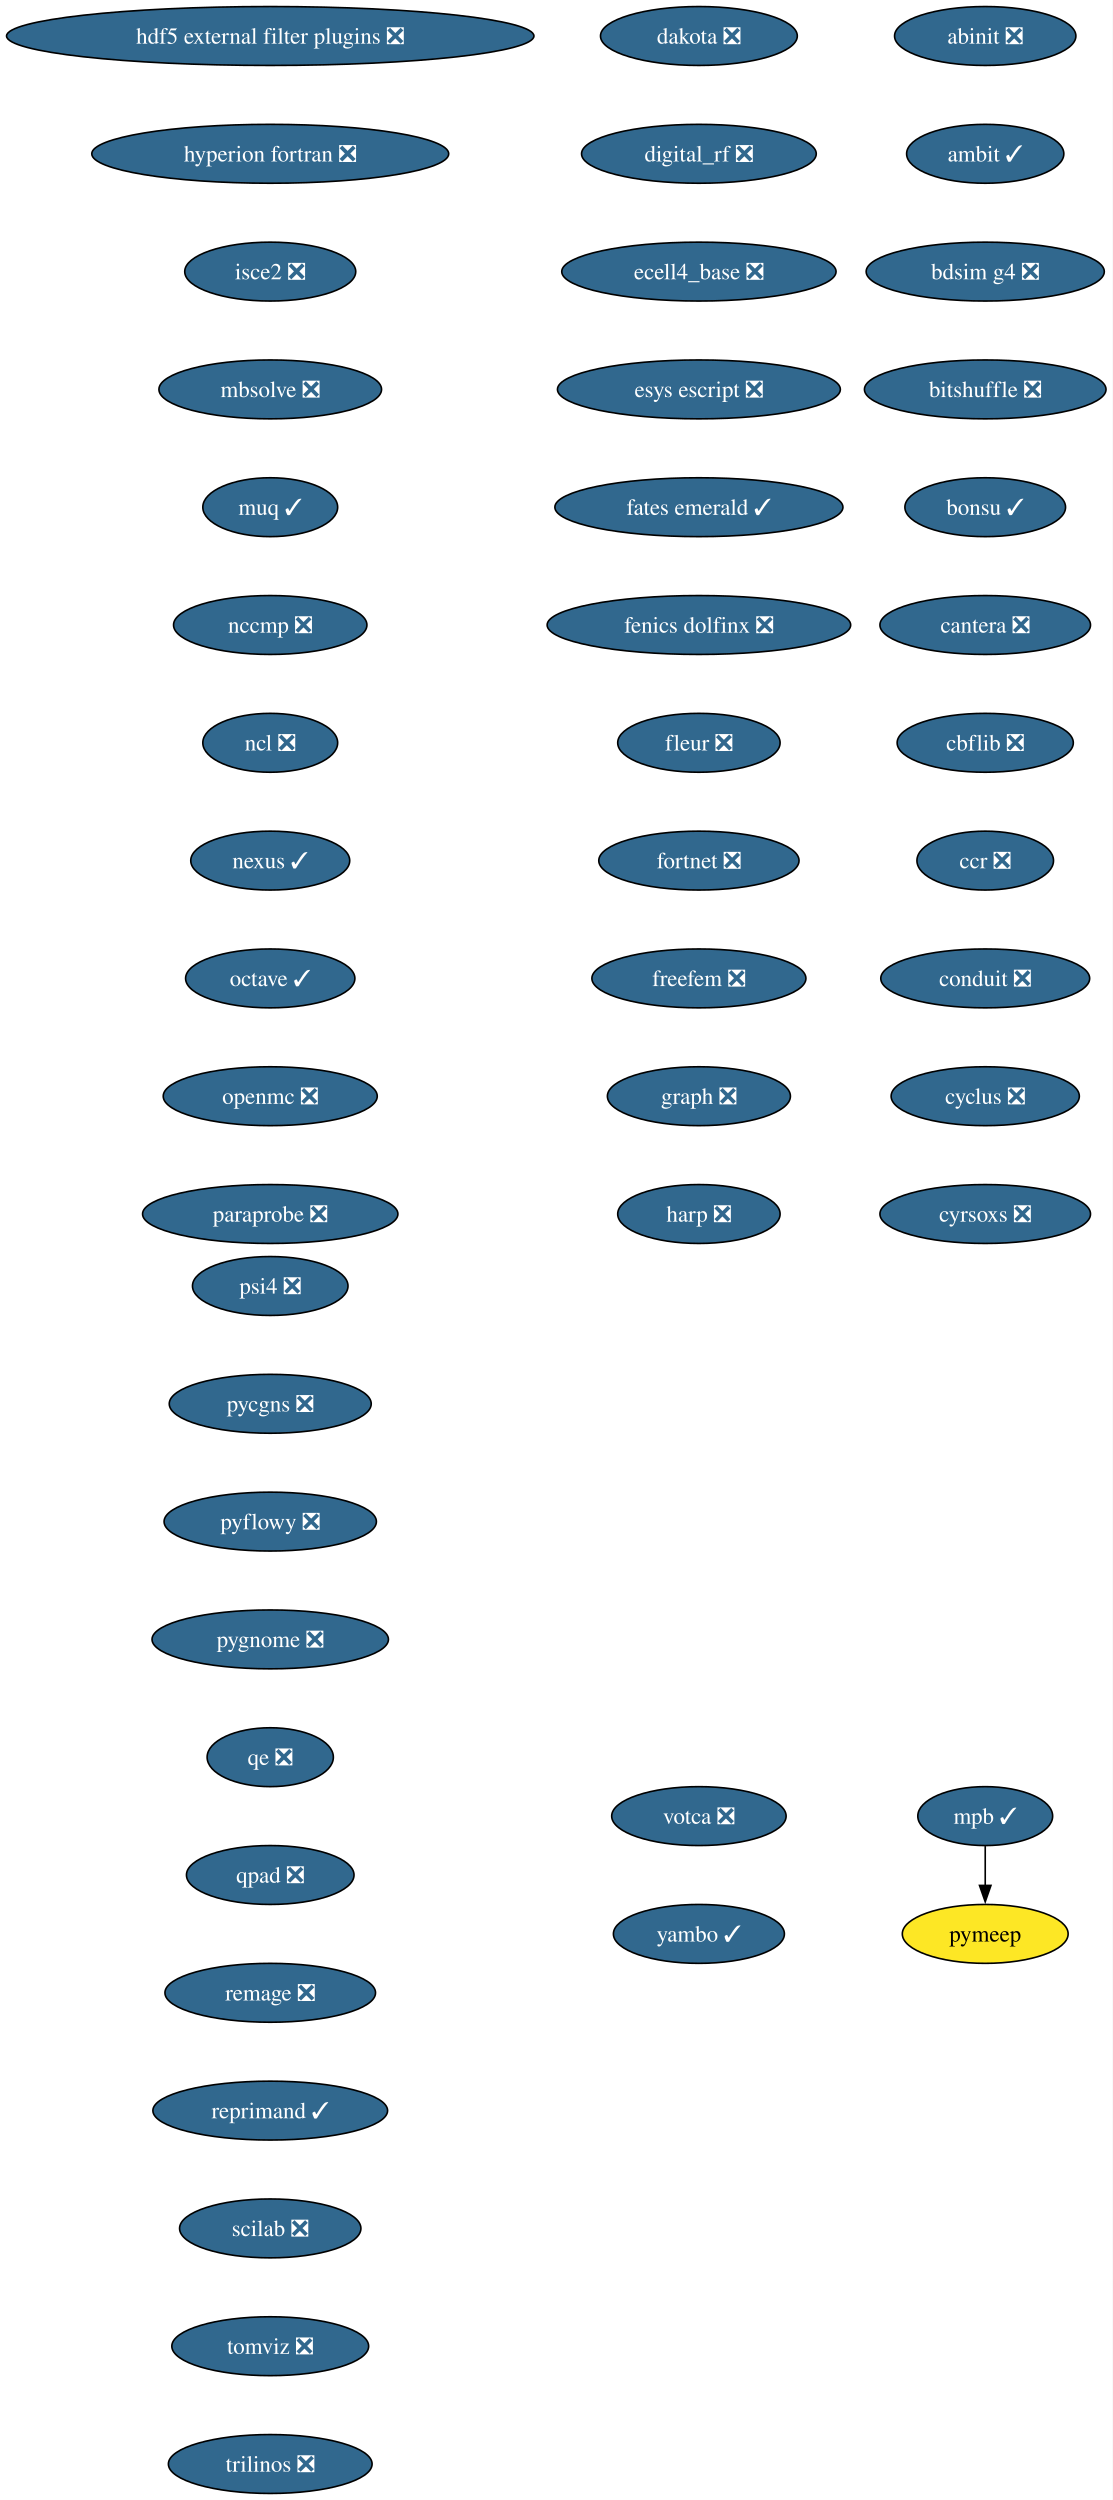
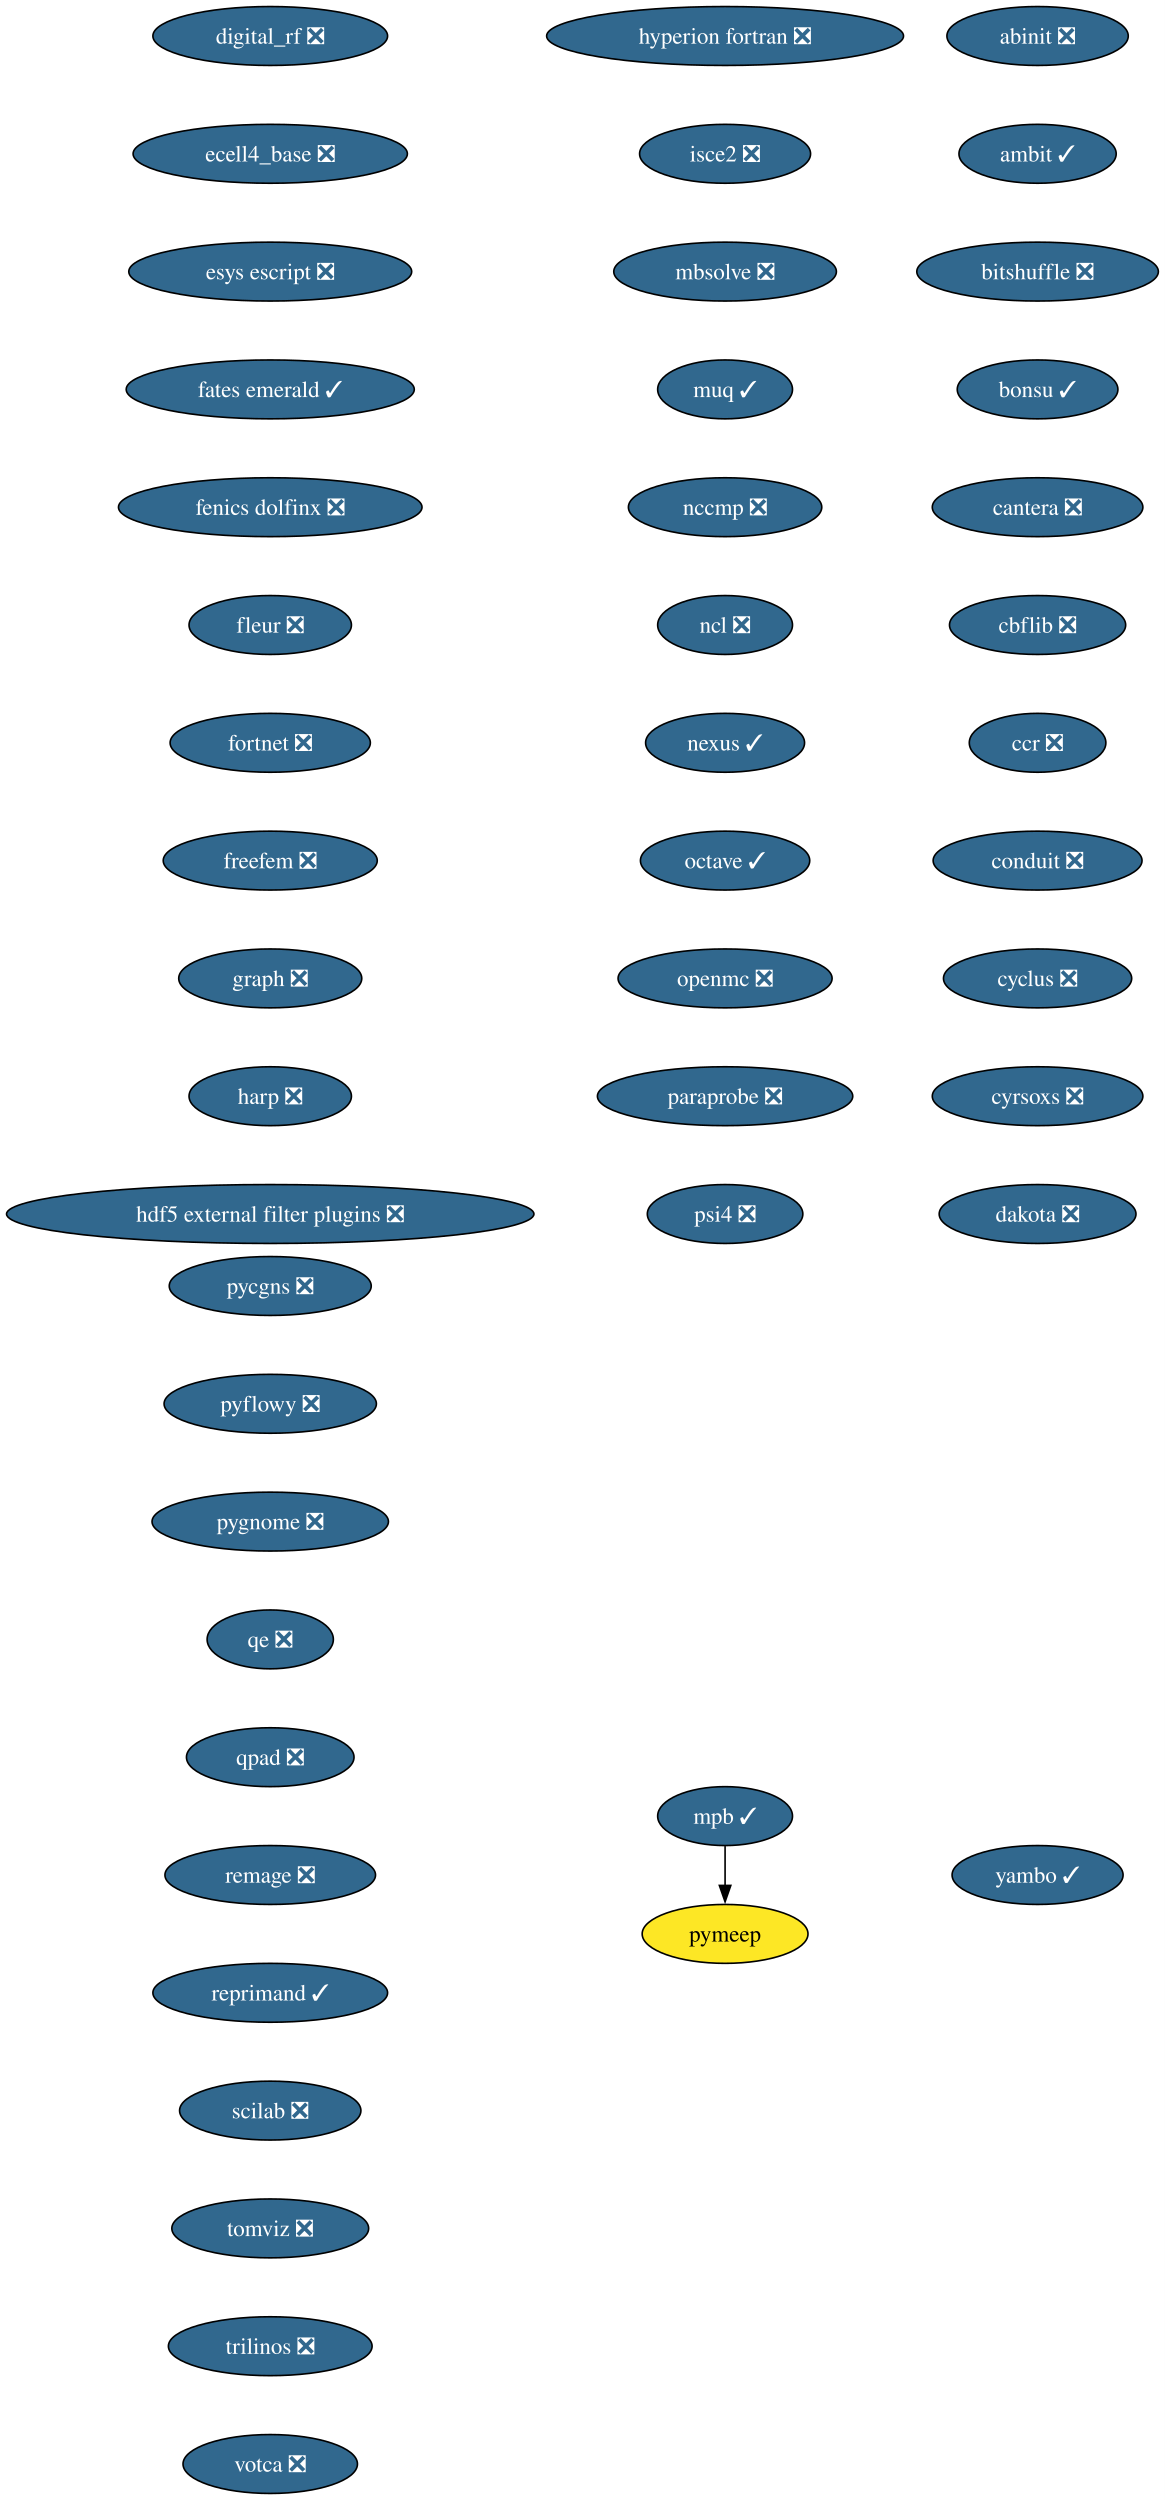
- <svg xmlns="http://www.w3.org/2000/svg" xmlns:xlink="http://www.w3.org/1999/xlink" width="680pt" height="1528pt" viewBox="0.00 0.00 680.00 1528.00">
+ <svg xmlns="http://www.w3.org/2000/svg" xmlns:xlink="http://www.w3.org/1999/xlink" width="712pt" height="1528pt" viewBox="0.00 0.00 712.00 1528.00">
  <g id="graph0" class="graph" transform="scale(1 1) rotate(0) translate(4 1524)">
-     <polygon fill="white" stroke="none" points="-4,4 -4,-1524 676,-1524 676,4 -4,4" />
+     <polygon fill="white" stroke="none" points="-4,4 -4,-1524 708,-1524 708,4 -4,4" />
    <g id="node1" class="node">
      <g id="a_node1">
        <a xlink:href="https://github.com/conda-forge/abinit-feedstock/pull/82" xlink:title="abinit ❎">
-           <ellipse fill="#31688e" stroke="black" cx="598.17" cy="-1502" rx="55.42" ry="18" />
-           <text xml:space="preserve" text-anchor="middle" x="598.17" y="-1497.32" font-family="Times,serif" font-size="14.00" fill="white">abinit ❎</text>
+           <ellipse fill="#31688e" stroke="black" cx="630.17" cy="-1502" rx="55.42" ry="18" />
+           <text xml:space="preserve" text-anchor="middle" x="630.17" y="-1497.32" font-family="Times,serif" font-size="14.00" fill="white">abinit ❎</text>
        </a>
      </g>
    </g>
    <g id="node2" class="node">
      <g id="a_node2">
        <a xlink:href="https://github.com/conda-forge/ambit-feedstock/pull/19" xlink:title="ambit ✓">
-           <ellipse fill="#31688e" stroke="black" cx="598.17" cy="-1430" rx="48.05" ry="18" />
-           <text xml:space="preserve" text-anchor="middle" x="598.17" y="-1425.32" font-family="Times,serif" font-size="14.00" fill="white">ambit ✓</text>
+           <ellipse fill="#31688e" stroke="black" cx="630.17" cy="-1430" rx="48.05" ry="18" />
+           <text xml:space="preserve" text-anchor="middle" x="630.17" y="-1425.32" font-family="Times,serif" font-size="14.00" fill="white">ambit ✓</text>
        </a>
      </g>
    </g>
    <g id="node3" class="node">
      <g id="a_node3">
-         <a xlink:href="https://github.com/conda-forge/bdsim-g4-feedstock/pull/25" xlink:title="bdsim g4 ❎">
-           <ellipse fill="#31688e" stroke="black" cx="598.17" cy="-1358" rx="72.78" ry="18" />
-           <text xml:space="preserve" text-anchor="middle" x="598.17" y="-1353.32" font-family="Times,serif" font-size="14.00" fill="white">bdsim g4 ❎</text>
+         <a xlink:href="https://github.com/conda-forge/bitshuffle-feedstock/pull/64" xlink:title="bitshuffle ❎">
+           <ellipse fill="#31688e" stroke="black" cx="630.17" cy="-1358" rx="73.83" ry="18" />
+           <text xml:space="preserve" text-anchor="middle" x="630.17" y="-1353.32" font-family="Times,serif" font-size="14.00" fill="white">bitshuffle ❎</text>
        </a>
      </g>
    </g>
    <g id="node4" class="node">
      <g id="a_node4">
-         <a xlink:href="https://github.com/conda-forge/bitshuffle-feedstock/pull/64" xlink:title="bitshuffle ❎">
-           <ellipse fill="#31688e" stroke="black" cx="598.17" cy="-1286" rx="73.83" ry="18" />
-           <text xml:space="preserve" text-anchor="middle" x="598.17" y="-1281.32" font-family="Times,serif" font-size="14.00" fill="white">bitshuffle ❎</text>
+         <a xlink:href="https://github.com/conda-forge/bonsu-feedstock/pull/98" xlink:title="bonsu ✓">
+           <ellipse fill="#31688e" stroke="black" cx="630.17" cy="-1286" rx="49.1" ry="18" />
+           <text xml:space="preserve" text-anchor="middle" x="630.17" y="-1281.32" font-family="Times,serif" font-size="14.00" fill="white">bonsu ✓</text>
        </a>
      </g>
    </g>
    <g id="node5" class="node">
      <g id="a_node5">
-         <a xlink:href="https://github.com/conda-forge/bonsu-feedstock/pull/98" xlink:title="bonsu ✓">
-           <ellipse fill="#31688e" stroke="black" cx="598.17" cy="-1214" rx="49.1" ry="18" />
-           <text xml:space="preserve" text-anchor="middle" x="598.17" y="-1209.32" font-family="Times,serif" font-size="14.00" fill="white">bonsu ✓</text>
+         <a xlink:href="https://github.com/conda-forge/cantera-feedstock/pull/70" xlink:title="cantera ❎">
+           <ellipse fill="#31688e" stroke="black" cx="630.17" cy="-1214" rx="64.36" ry="18" />
+           <text xml:space="preserve" text-anchor="middle" x="630.17" y="-1209.32" font-family="Times,serif" font-size="14.00" fill="white">cantera ❎</text>
        </a>
      </g>
    </g>
    <g id="node6" class="node">
      <g id="a_node6">
-         <a xlink:href="https://github.com/conda-forge/cantera-feedstock/pull/70" xlink:title="cantera ❎">
-           <ellipse fill="#31688e" stroke="black" cx="598.17" cy="-1142" rx="64.36" ry="18" />
-           <text xml:space="preserve" text-anchor="middle" x="598.17" y="-1137.33" font-family="Times,serif" font-size="14.00" fill="white">cantera ❎</text>
+         <a xlink:href="https://github.com/conda-forge/cbflib-feedstock/pull/9" xlink:title="cbflib ❎">
+           <ellipse fill="#31688e" stroke="black" cx="630.17" cy="-1142" rx="53.84" ry="18" />
+           <text xml:space="preserve" text-anchor="middle" x="630.17" y="-1137.33" font-family="Times,serif" font-size="14.00" fill="white">cbflib ❎</text>
        </a>
      </g>
    </g>
    <g id="node7" class="node">
      <g id="a_node7">
-         <a xlink:href="https://github.com/conda-forge/cbflib-feedstock/pull/9" xlink:title="cbflib ❎">
-           <ellipse fill="#31688e" stroke="black" cx="598.17" cy="-1070" rx="53.84" ry="18" />
-           <text xml:space="preserve" text-anchor="middle" x="598.17" y="-1065.33" font-family="Times,serif" font-size="14.00" fill="white">cbflib ❎</text>
+         <a xlink:href="https://github.com/conda-forge/ccr-feedstock/pull/14" xlink:title="ccr ❎">
+           <ellipse fill="#31688e" stroke="black" cx="630.17" cy="-1070" rx="41.74" ry="18" />
+           <text xml:space="preserve" text-anchor="middle" x="630.17" y="-1065.33" font-family="Times,serif" font-size="14.00" fill="white">ccr ❎</text>
        </a>
      </g>
    </g>
    <g id="node8" class="node">
      <g id="a_node8">
-         <a xlink:href="https://github.com/conda-forge/ccr-feedstock/pull/14" xlink:title="ccr ❎">
-           <ellipse fill="#31688e" stroke="black" cx="598.17" cy="-998" rx="41.74" ry="18" />
-           <text xml:space="preserve" text-anchor="middle" x="598.17" y="-993.33" font-family="Times,serif" font-size="14.00" fill="white">ccr ❎</text>
+         <a xlink:href="https://github.com/conda-forge/conduit-feedstock/pull/59" xlink:title="conduit ❎">
+           <ellipse fill="#31688e" stroke="black" cx="630.17" cy="-998" rx="63.84" ry="18" />
+           <text xml:space="preserve" text-anchor="middle" x="630.17" y="-993.33" font-family="Times,serif" font-size="14.00" fill="white">conduit ❎</text>
        </a>
      </g>
    </g>
    <g id="node9" class="node">
      <g id="a_node9">
-         <a xlink:href="https://github.com/conda-forge/conduit-feedstock/pull/59" xlink:title="conduit ❎">
-           <ellipse fill="#31688e" stroke="black" cx="598.17" cy="-926" rx="63.84" ry="18" />
-           <text xml:space="preserve" text-anchor="middle" x="598.17" y="-921.33" font-family="Times,serif" font-size="14.00" fill="white">conduit ❎</text>
+         <a xlink:href="https://github.com/conda-forge/cyclus-feedstock/pull/112" xlink:title="cyclus ❎">
+           <ellipse fill="#31688e" stroke="black" cx="630.17" cy="-926" rx="57.52" ry="18" />
+           <text xml:space="preserve" text-anchor="middle" x="630.17" y="-921.33" font-family="Times,serif" font-size="14.00" fill="white">cyclus ❎</text>
        </a>
      </g>
    </g>
    <g id="node10" class="node">
      <g id="a_node10">
-         <a xlink:href="https://github.com/conda-forge/cyclus-feedstock/pull/112" xlink:title="cyclus ❎">
-           <ellipse fill="#31688e" stroke="black" cx="598.17" cy="-854" rx="57.52" ry="18" />
-           <text xml:space="preserve" text-anchor="middle" x="598.17" y="-849.33" font-family="Times,serif" font-size="14.00" fill="white">cyclus ❎</text>
+         <a xlink:href="https://github.com/conda-forge/cyrsoxs-feedstock/pull/31" xlink:title="cyrsoxs ❎">
+           <ellipse fill="#31688e" stroke="black" cx="630.17" cy="-854" rx="64.36" ry="18" />
+           <text xml:space="preserve" text-anchor="middle" x="630.17" y="-849.33" font-family="Times,serif" font-size="14.00" fill="white">cyrsoxs ❎</text>
        </a>
      </g>
    </g>
    <g id="node11" class="node">
      <g id="a_node11">
-         <a xlink:href="https://github.com/conda-forge/cyrsoxs-feedstock/pull/31" xlink:title="cyrsoxs ❎">
-           <ellipse fill="#31688e" stroke="black" cx="598.17" cy="-782" rx="64.36" ry="18" />
-           <text xml:space="preserve" text-anchor="middle" x="598.17" y="-777.33" font-family="Times,serif" font-size="14.00" fill="white">cyrsoxs ❎</text>
+         <a xlink:href="https://github.com/conda-forge/dakota-feedstock/pull/61" xlink:title="dakota ❎">
+           <ellipse fill="#31688e" stroke="black" cx="630.17" cy="-782" rx="60.15" ry="18" />
+           <text xml:space="preserve" text-anchor="middle" x="630.17" y="-777.33" font-family="Times,serif" font-size="14.00" fill="white">dakota ❎</text>
        </a>
      </g>
    </g>
    <g id="node12" class="node">
      <g id="a_node12">
-         <a xlink:href="https://github.com/conda-forge/dakota-feedstock/pull/61" xlink:title="dakota ❎">
-           <ellipse fill="#31688e" stroke="black" cx="423.17" cy="-1502" rx="60.15" ry="18" />
-           <text xml:space="preserve" text-anchor="middle" x="423.17" y="-1497.32" font-family="Times,serif" font-size="14.00" fill="white">dakota ❎</text>
+         <a xlink:href="https://github.com/conda-forge/digital_rf-feedstock/pull/42" xlink:title="digital_rf ❎">
+           <ellipse fill="#31688e" stroke="black" cx="161.17" cy="-1502" rx="71.73" ry="18" />
+           <text xml:space="preserve" text-anchor="middle" x="161.17" y="-1497.32" font-family="Times,serif" font-size="14.00" fill="white">digital_rf ❎</text>
        </a>
      </g>
    </g>
    <g id="node13" class="node">
      <g id="a_node13">
-         <a xlink:href="https://github.com/conda-forge/digital_rf-feedstock/pull/42" xlink:title="digital_rf ❎">
-           <ellipse fill="#31688e" stroke="black" cx="423.17" cy="-1430" rx="71.73" ry="18" />
-           <text xml:space="preserve" text-anchor="middle" x="423.17" y="-1425.32" font-family="Times,serif" font-size="14.00" fill="white">digital_rf ❎</text>
+         <a xlink:href="https://github.com/conda-forge/ecell4_base-feedstock/pull/37" xlink:title="ecell4_base ❎">
+           <ellipse fill="#31688e" stroke="black" cx="161.17" cy="-1430" rx="83.83" ry="18" />
+           <text xml:space="preserve" text-anchor="middle" x="161.17" y="-1425.32" font-family="Times,serif" font-size="14.00" fill="white">ecell4_base ❎</text>
        </a>
      </g>
    </g>
    <g id="node14" class="node">
      <g id="a_node14">
-         <a xlink:href="https://github.com/conda-forge/ecell4_base-feedstock/pull/37" xlink:title="ecell4_base ❎">
-           <ellipse fill="#31688e" stroke="black" cx="423.17" cy="-1358" rx="83.83" ry="18" />
-           <text xml:space="preserve" text-anchor="middle" x="423.17" y="-1353.32" font-family="Times,serif" font-size="14.00" fill="white">ecell4_base ❎</text>
+         <a xlink:href="https://github.com/conda-forge/esys-escript-feedstock/pull/83" xlink:title="esys escript ❎">
+           <ellipse fill="#31688e" stroke="black" cx="161.17" cy="-1358" rx="86.46" ry="18" />
+           <text xml:space="preserve" text-anchor="middle" x="161.17" y="-1353.32" font-family="Times,serif" font-size="14.00" fill="white">esys escript ❎</text>
        </a>
      </g>
    </g>
    <g id="node15" class="node">
      <g id="a_node15">
-         <a xlink:href="https://github.com/conda-forge/esys-escript-feedstock/pull/83" xlink:title="esys escript ❎">
-           <ellipse fill="#31688e" stroke="black" cx="423.17" cy="-1286" rx="86.46" ry="18" />
-           <text xml:space="preserve" text-anchor="middle" x="423.17" y="-1281.32" font-family="Times,serif" font-size="14.00" fill="white">esys escript ❎</text>
+         <a xlink:href="https://github.com/conda-forge/fates-emerald-feedstock/pull/24" xlink:title="fates emerald ✓">
+           <ellipse fill="#31688e" stroke="black" cx="161.17" cy="-1286" rx="88.04" ry="18" />
+           <text xml:space="preserve" text-anchor="middle" x="161.17" y="-1281.32" font-family="Times,serif" font-size="14.00" fill="white">fates emerald ✓</text>
        </a>
      </g>
    </g>
    <g id="node16" class="node">
      <g id="a_node16">
-         <a xlink:href="https://github.com/conda-forge/fates-emerald-feedstock/pull/24" xlink:title="fates emerald ✓">
-           <ellipse fill="#31688e" stroke="black" cx="423.17" cy="-1214" rx="88.04" ry="18" />
-           <text xml:space="preserve" text-anchor="middle" x="423.17" y="-1209.32" font-family="Times,serif" font-size="14.00" fill="white">fates emerald ✓</text>
+         <a xlink:href="https://github.com/conda-forge/fenics-dolfinx-feedstock/pull/144" xlink:title="fenics dolfinx ❎">
+           <ellipse fill="#31688e" stroke="black" cx="161.17" cy="-1214" rx="92.77" ry="18" />
+           <text xml:space="preserve" text-anchor="middle" x="161.17" y="-1209.32" font-family="Times,serif" font-size="14.00" fill="white">fenics dolfinx ❎</text>
        </a>
      </g>
    </g>
    <g id="node17" class="node">
      <g id="a_node17">
-         <a xlink:href="https://github.com/conda-forge/fenics-dolfinx-feedstock/pull/144" xlink:title="fenics dolfinx ❎">
-           <ellipse fill="#31688e" stroke="black" cx="423.17" cy="-1142" rx="92.77" ry="18" />
-           <text xml:space="preserve" text-anchor="middle" x="423.17" y="-1137.33" font-family="Times,serif" font-size="14.00" fill="white">fenics dolfinx ❎</text>
+         <a xlink:href="https://github.com/conda-forge/fleur-feedstock/pull/28" xlink:title="fleur ❎">
+           <ellipse fill="#31688e" stroke="black" cx="161.17" cy="-1142" rx="49.63" ry="18" />
+           <text xml:space="preserve" text-anchor="middle" x="161.17" y="-1137.33" font-family="Times,serif" font-size="14.00" fill="white">fleur ❎</text>
        </a>
      </g>
    </g>
    <g id="node18" class="node">
      <g id="a_node18">
-         <a xlink:href="https://github.com/conda-forge/fleur-feedstock/pull/28" xlink:title="fleur ❎">
-           <ellipse fill="#31688e" stroke="black" cx="423.17" cy="-1070" rx="49.63" ry="18" />
-           <text xml:space="preserve" text-anchor="middle" x="423.17" y="-1065.33" font-family="Times,serif" font-size="14.00" fill="white">fleur ❎</text>
+         <a xlink:href="https://github.com/conda-forge/fortnet-feedstock/pull/14" xlink:title="fortnet ❎">
+           <ellipse fill="#31688e" stroke="black" cx="161.17" cy="-1070" rx="61.2" ry="18" />
+           <text xml:space="preserve" text-anchor="middle" x="161.17" y="-1065.33" font-family="Times,serif" font-size="14.00" fill="white">fortnet ❎</text>
        </a>
      </g>
    </g>
    <g id="node19" class="node">
      <g id="a_node19">
-         <a xlink:href="https://github.com/conda-forge/fortnet-feedstock/pull/14" xlink:title="fortnet ❎">
-           <ellipse fill="#31688e" stroke="black" cx="423.17" cy="-998" rx="61.2" ry="18" />
-           <text xml:space="preserve" text-anchor="middle" x="423.17" y="-993.33" font-family="Times,serif" font-size="14.00" fill="white">fortnet ❎</text>
+         <a xlink:href="https://github.com/conda-forge/freefem-feedstock/pull/58" xlink:title="freefem ❎">
+           <ellipse fill="#31688e" stroke="black" cx="161.17" cy="-998" rx="65.41" ry="18" />
+           <text xml:space="preserve" text-anchor="middle" x="161.17" y="-993.33" font-family="Times,serif" font-size="14.00" fill="white">freefem ❎</text>
        </a>
      </g>
    </g>
    <g id="node20" class="node">
      <g id="a_node20">
-         <a xlink:href="https://github.com/conda-forge/freefem-feedstock/pull/58" xlink:title="freefem ❎">
-           <ellipse fill="#31688e" stroke="black" cx="423.17" cy="-926" rx="65.41" ry="18" />
-           <text xml:space="preserve" text-anchor="middle" x="423.17" y="-921.33" font-family="Times,serif" font-size="14.00" fill="white">freefem ❎</text>
+         <a xlink:href="https://github.com/conda-forge/graph-feedstock/pull/14" xlink:title="graph ❎">
+           <ellipse fill="#31688e" stroke="black" cx="161.17" cy="-926" rx="55.94" ry="18" />
+           <text xml:space="preserve" text-anchor="middle" x="161.17" y="-921.33" font-family="Times,serif" font-size="14.00" fill="white">graph ❎</text>
        </a>
      </g>
    </g>
    <g id="node21" class="node">
      <g id="a_node21">
-         <a xlink:href="https://github.com/conda-forge/graph-feedstock/pull/14" xlink:title="graph ❎">
-           <ellipse fill="#31688e" stroke="black" cx="423.17" cy="-854" rx="55.94" ry="18" />
-           <text xml:space="preserve" text-anchor="middle" x="423.17" y="-849.33" font-family="Times,serif" font-size="14.00" fill="white">graph ❎</text>
+         <a xlink:href="https://github.com/conda-forge/harp-feedstock/pull/57" xlink:title="harp ❎">
+           <ellipse fill="#31688e" stroke="black" cx="161.17" cy="-854" rx="49.63" ry="18" />
+           <text xml:space="preserve" text-anchor="middle" x="161.17" y="-849.33" font-family="Times,serif" font-size="14.00" fill="white">harp ❎</text>
        </a>
      </g>
    </g>
    <g id="node22" class="node">
      <g id="a_node22">
-         <a xlink:href="https://github.com/conda-forge/harp-feedstock/pull/57" xlink:title="harp ❎">
-           <ellipse fill="#31688e" stroke="black" cx="423.17" cy="-782" rx="49.63" ry="18" />
-           <text xml:space="preserve" text-anchor="middle" x="423.17" y="-777.33" font-family="Times,serif" font-size="14.00" fill="white">harp ❎</text>
+         <a xlink:href="https://github.com/conda-forge/hdf5-external-filter-plugins-feedstock/pull/29" xlink:title="hdf5 external filter plugins ❎">
+           <ellipse fill="#31688e" stroke="black" cx="161.17" cy="-782" rx="161.17" ry="18" />
+           <text xml:space="preserve" text-anchor="middle" x="161.17" y="-777.33" font-family="Times,serif" font-size="14.00" fill="white">hdf5 external filter plugins ❎</text>
        </a>
      </g>
    </g>
    <g id="node23" class="node">
      <g id="a_node23">
-         <a xlink:href="https://github.com/conda-forge/hdf5-external-filter-plugins-feedstock/pull/29" xlink:title="hdf5 external filter plugins ❎">
-           <ellipse fill="#31688e" stroke="black" cx="161.17" cy="-1502" rx="161.17" ry="18" />
-           <text xml:space="preserve" text-anchor="middle" x="161.17" y="-1497.32" font-family="Times,serif" font-size="14.00" fill="white">hdf5 external filter plugins ❎</text>
+         <a xlink:href="https://github.com/conda-forge/hyperion-fortran-feedstock/pull/36" xlink:title="hyperion fortran ❎">
+           <ellipse fill="#31688e" stroke="black" cx="439.17" cy="-1502" rx="109.08" ry="18" />
+           <text xml:space="preserve" text-anchor="middle" x="439.17" y="-1497.32" font-family="Times,serif" font-size="14.00" fill="white">hyperion fortran ❎</text>
        </a>
      </g>
    </g>
    <g id="node24" class="node">
      <g id="a_node24">
-         <a xlink:href="https://github.com/conda-forge/hyperion-fortran-feedstock/pull/36" xlink:title="hyperion fortran ❎">
-           <ellipse fill="#31688e" stroke="black" cx="161.17" cy="-1430" rx="109.08" ry="18" />
-           <text xml:space="preserve" text-anchor="middle" x="161.17" y="-1425.32" font-family="Times,serif" font-size="14.00" fill="white">hyperion fortran ❎</text>
+         <a xlink:href="https://github.com/conda-forge/isce2-feedstock/pull/91" xlink:title="isce2 ❎">
+           <ellipse fill="#31688e" stroke="black" cx="439.17" cy="-1430" rx="52.26" ry="18" />
+           <text xml:space="preserve" text-anchor="middle" x="439.17" y="-1425.32" font-family="Times,serif" font-size="14.00" fill="white">isce2 ❎</text>
        </a>
      </g>
    </g>
    <g id="node25" class="node">
      <g id="a_node25">
-         <a xlink:href="https://github.com/conda-forge/isce2-feedstock/pull/91" xlink:title="isce2 ❎">
-           <ellipse fill="#31688e" stroke="black" cx="161.17" cy="-1358" rx="52.26" ry="18" />
-           <text xml:space="preserve" text-anchor="middle" x="161.17" y="-1353.32" font-family="Times,serif" font-size="14.00" fill="white">isce2 ❎</text>
+         <a xlink:href="https://github.com/conda-forge/mbsolve-feedstock/pull/23" xlink:title="mbsolve ❎">
+           <ellipse fill="#31688e" stroke="black" cx="439.17" cy="-1358" rx="68.04" ry="18" />
+           <text xml:space="preserve" text-anchor="middle" x="439.17" y="-1353.32" font-family="Times,serif" font-size="14.00" fill="white">mbsolve ❎</text>
        </a>
      </g>
    </g>
    <g id="node26" class="node">
      <g id="a_node26">
-         <a xlink:href="https://github.com/conda-forge/mbsolve-feedstock/pull/23" xlink:title="mbsolve ❎">
-           <ellipse fill="#31688e" stroke="black" cx="161.17" cy="-1286" rx="68.04" ry="18" />
-           <text xml:space="preserve" text-anchor="middle" x="161.17" y="-1281.32" font-family="Times,serif" font-size="14.00" fill="white">mbsolve ❎</text>
+         <a xlink:href="https://github.com/conda-forge/muq-feedstock/pull/63" xlink:title="muq ✓">
+           <ellipse fill="#31688e" stroke="black" cx="439.17" cy="-1286" rx="41.21" ry="18" />
+           <text xml:space="preserve" text-anchor="middle" x="439.17" y="-1281.32" font-family="Times,serif" font-size="14.00" fill="white">muq ✓</text>
+         </a>
+       </g>
+     </g>
+     <g id="node29" class="node">
+       <g id="a_node29">
+         <a xlink:href="https://github.com/conda-forge/nccmp-feedstock/pull/31" xlink:title="nccmp ❎">
+           <ellipse fill="#31688e" stroke="black" cx="439.17" cy="-1214" rx="59.1" ry="18" />
+           <text xml:space="preserve" text-anchor="middle" x="439.17" y="-1209.32" font-family="Times,serif" font-size="14.00" fill="white">nccmp ❎</text>
        </a>
      </g>
    </g>
    <g id="node27" class="node">
      <g id="a_node27">
-         <a xlink:href="https://github.com/conda-forge/muq-feedstock/pull/63" xlink:title="muq ✓">
-           <ellipse fill="#31688e" stroke="black" cx="161.17" cy="-1214" rx="41.21" ry="18" />
-           <text xml:space="preserve" text-anchor="middle" x="161.17" y="-1209.32" font-family="Times,serif" font-size="14.00" fill="white">muq ✓</text>
-         </a>
-       </g>
+         <a xlink:href="https://github.com/conda-forge/mpb-feedstock/pull/51" xlink:title="mpb ✓">
+           <ellipse fill="#31688e" stroke="black" cx="439.17" cy="-414" rx="41.21" ry="18" />
+           <text xml:space="preserve" text-anchor="middle" x="439.17" y="-409.32" font-family="Times,serif" font-size="14.00" fill="white">mpb ✓</text>
+         </a>
+       </g>
+     </g>
+     <g id="node28" class="node">
+       <g id="a_node28">
+         <a xlink:href="https://github.com/conda-forge/pymeep-feedstock" xlink:title="pymeep">
+           <ellipse fill="#fde725" stroke="black" cx="439.17" cy="-342" rx="50.68" ry="18" />
+           <text xml:space="preserve" text-anchor="middle" x="439.17" y="-337.32" font-family="Times,serif" font-size="14.00">pymeep</text>
+         </a>
+       </g>
+     </g>
+     <g id="edge24" class="edge">
+       <path fill="none" stroke="black" d="M439.17,-395.7C439.17,-388.41 439.17,-379.73 439.17,-371.54" />
+       <polygon fill="black" stroke="black" points="442.67,-371.62 439.17,-361.62 435.67,-371.62 442.67,-371.62" />
    </g>
    <g id="node30" class="node">
      <g id="a_node30">
-         <a xlink:href="https://github.com/conda-forge/nccmp-feedstock/pull/31" xlink:title="nccmp ❎">
-           <ellipse fill="#31688e" stroke="black" cx="161.17" cy="-1142" rx="59.1" ry="18" />
-           <text xml:space="preserve" text-anchor="middle" x="161.17" y="-1137.33" font-family="Times,serif" font-size="14.00" fill="white">nccmp ❎</text>
-         </a>
-       </g>
-     </g>
-     <g id="node28" class="node">
-       <g id="a_node28">
-         <a xlink:href="https://github.com/conda-forge/mpb-feedstock/pull/51" xlink:title="mpb ✓">
-           <ellipse fill="#31688e" stroke="black" cx="598.17" cy="-414" rx="41.21" ry="18" />
-           <text xml:space="preserve" text-anchor="middle" x="598.17" y="-409.32" font-family="Times,serif" font-size="14.00" fill="white">mpb ✓</text>
-         </a>
-       </g>
-     </g>
-     <g id="node29" class="node">
-       <g id="a_node29">
-         <a xlink:href="https://github.com/conda-forge/pymeep-feedstock" xlink:title="pymeep">
-           <ellipse fill="#fde725" stroke="black" cx="598.17" cy="-342" rx="50.68" ry="18" />
-           <text xml:space="preserve" text-anchor="middle" x="598.17" y="-337.32" font-family="Times,serif" font-size="14.00">pymeep</text>
-         </a>
-       </g>
-     </g>
-     <g id="edge25" class="edge">
-       <path fill="none" stroke="black" d="M598.17,-395.7C598.17,-388.41 598.17,-379.73 598.17,-371.54" />
-       <polygon fill="black" stroke="black" points="601.67,-371.62 598.17,-361.62 594.67,-371.62 601.67,-371.62" />
+         <a xlink:href="https://github.com/conda-forge/ncl-feedstock/pull/171" xlink:title="ncl ❎">
+           <ellipse fill="#31688e" stroke="black" cx="439.17" cy="-1142" rx="41.21" ry="18" />
+           <text xml:space="preserve" text-anchor="middle" x="439.17" y="-1137.33" font-family="Times,serif" font-size="14.00" fill="white">ncl ❎</text>
+         </a>
+       </g>
    </g>
    <g id="node31" class="node">
      <g id="a_node31">
-         <a xlink:href="https://github.com/conda-forge/ncl-feedstock/pull/171" xlink:title="ncl ❎">
-           <ellipse fill="#31688e" stroke="black" cx="161.17" cy="-1070" rx="41.21" ry="18" />
-           <text xml:space="preserve" text-anchor="middle" x="161.17" y="-1065.33" font-family="Times,serif" font-size="14.00" fill="white">ncl ❎</text>
+         <a xlink:href="https://github.com/conda-forge/nexus-feedstock/pull/27" xlink:title="nexus ✓">
+           <ellipse fill="#31688e" stroke="black" cx="439.17" cy="-1070" rx="48.58" ry="18" />
+           <text xml:space="preserve" text-anchor="middle" x="439.17" y="-1065.33" font-family="Times,serif" font-size="14.00" fill="white">nexus ✓</text>
        </a>
      </g>
    </g>
    <g id="node32" class="node">
      <g id="a_node32">
-         <a xlink:href="https://github.com/conda-forge/nexus-feedstock/pull/27" xlink:title="nexus ✓">
-           <ellipse fill="#31688e" stroke="black" cx="161.17" cy="-998" rx="48.58" ry="18" />
-           <text xml:space="preserve" text-anchor="middle" x="161.17" y="-993.33" font-family="Times,serif" font-size="14.00" fill="white">nexus ✓</text>
+         <a xlink:href="https://github.com/conda-forge/octave-feedstock/pull/163" xlink:title="octave ✓">
+           <ellipse fill="#31688e" stroke="black" cx="439.17" cy="-998" rx="51.74" ry="18" />
+           <text xml:space="preserve" text-anchor="middle" x="439.17" y="-993.33" font-family="Times,serif" font-size="14.00" fill="white">octave ✓</text>
        </a>
      </g>
    </g>
    <g id="node33" class="node">
      <g id="a_node33">
-         <a xlink:href="https://github.com/conda-forge/octave-feedstock/pull/163" xlink:title="octave ✓">
-           <ellipse fill="#31688e" stroke="black" cx="161.17" cy="-926" rx="51.74" ry="18" />
-           <text xml:space="preserve" text-anchor="middle" x="161.17" y="-921.33" font-family="Times,serif" font-size="14.00" fill="white">octave ✓</text>
+         <a xlink:href="https://github.com/conda-forge/openmc-feedstock/pull/92" xlink:title="openmc ❎">
+           <ellipse fill="#31688e" stroke="black" cx="439.17" cy="-926" rx="65.41" ry="18" />
+           <text xml:space="preserve" text-anchor="middle" x="439.17" y="-921.33" font-family="Times,serif" font-size="14.00" fill="white">openmc ❎</text>
        </a>
      </g>
    </g>
    <g id="node34" class="node">
      <g id="a_node34">
-         <a xlink:href="https://github.com/conda-forge/openmc-feedstock/pull/92" xlink:title="openmc ❎">
-           <ellipse fill="#31688e" stroke="black" cx="161.17" cy="-854" rx="65.41" ry="18" />
-           <text xml:space="preserve" text-anchor="middle" x="161.17" y="-849.33" font-family="Times,serif" font-size="14.00" fill="white">openmc ❎</text>
+         <a xlink:href="https://github.com/conda-forge/paraprobe-feedstock/pull/24" xlink:title="paraprobe ❎">
+           <ellipse fill="#31688e" stroke="black" cx="439.17" cy="-854" rx="78.04" ry="18" />
+           <text xml:space="preserve" text-anchor="middle" x="439.17" y="-849.33" font-family="Times,serif" font-size="14.00" fill="white">paraprobe ❎</text>
        </a>
      </g>
    </g>
    <g id="node35" class="node">
      <g id="a_node35">
-         <a xlink:href="https://github.com/conda-forge/paraprobe-feedstock/pull/24" xlink:title="paraprobe ❎">
-           <ellipse fill="#31688e" stroke="black" cx="161.17" cy="-782" rx="78.04" ry="18" />
-           <text xml:space="preserve" text-anchor="middle" x="161.17" y="-777.33" font-family="Times,serif" font-size="14.00" fill="white">paraprobe ❎</text>
+         <a xlink:href="https://github.com/conda-forge/psi4-feedstock/pull/71" xlink:title="psi4 ❎">
+           <ellipse fill="#31688e" stroke="black" cx="439.17" cy="-782" rx="47.53" ry="18" />
+           <text xml:space="preserve" text-anchor="middle" x="439.17" y="-777.33" font-family="Times,serif" font-size="14.00" fill="white">psi4 ❎</text>
        </a>
      </g>
    </g>
    <g id="node36" class="node">
      <g id="a_node36">
-         <a xlink:href="https://github.com/conda-forge/psi4-feedstock/pull/71" xlink:title="psi4 ❎">
-           <ellipse fill="#31688e" stroke="black" cx="161.17" cy="-738" rx="47.53" ry="18" />
-           <text xml:space="preserve" text-anchor="middle" x="161.17" y="-733.33" font-family="Times,serif" font-size="14.00" fill="white">psi4 ❎</text>
+         <a xlink:href="https://github.com/conda-forge/pycgns-feedstock/pull/59" xlink:title="pycgns ❎">
+           <ellipse fill="#31688e" stroke="black" cx="161.17" cy="-738" rx="61.73" ry="18" />
+           <text xml:space="preserve" text-anchor="middle" x="161.17" y="-733.33" font-family="Times,serif" font-size="14.00" fill="white">pycgns ❎</text>
        </a>
      </g>
    </g>
    <g id="node37" class="node">
      <g id="a_node37">
-         <a xlink:href="https://github.com/conda-forge/pycgns-feedstock/pull/59" xlink:title="pycgns ❎">
-           <ellipse fill="#31688e" stroke="black" cx="161.17" cy="-666" rx="61.73" ry="18" />
-           <text xml:space="preserve" text-anchor="middle" x="161.17" y="-661.33" font-family="Times,serif" font-size="14.00" fill="white">pycgns ❎</text>
+         <a xlink:href="https://github.com/conda-forge/pyflowy-feedstock/pull/2" xlink:title="pyflowy ❎">
+           <ellipse fill="#31688e" stroke="black" cx="161.17" cy="-666" rx="64.89" ry="18" />
+           <text xml:space="preserve" text-anchor="middle" x="161.17" y="-661.33" font-family="Times,serif" font-size="14.00" fill="white">pyflowy ❎</text>
        </a>
      </g>
    </g>
    <g id="node38" class="node">
      <g id="a_node38">
-         <a xlink:href="https://github.com/conda-forge/pyflowy-feedstock/pull/2" xlink:title="pyflowy ❎">
-           <ellipse fill="#31688e" stroke="black" cx="161.17" cy="-594" rx="64.89" ry="18" />
-           <text xml:space="preserve" text-anchor="middle" x="161.17" y="-589.33" font-family="Times,serif" font-size="14.00" fill="white">pyflowy ❎</text>
+         <a xlink:href="https://github.com/conda-forge/pygnome-feedstock/pull/27" xlink:title="pygnome ❎">
+           <ellipse fill="#31688e" stroke="black" cx="161.17" cy="-594" rx="72.25" ry="18" />
+           <text xml:space="preserve" text-anchor="middle" x="161.17" y="-589.33" font-family="Times,serif" font-size="14.00" fill="white">pygnome ❎</text>
        </a>
      </g>
    </g>
    <g id="node39" class="node">
      <g id="a_node39">
-         <a xlink:href="https://github.com/conda-forge/pygnome-feedstock/pull/27" xlink:title="pygnome ❎">
-           <ellipse fill="#31688e" stroke="black" cx="161.17" cy="-522" rx="72.25" ry="18" />
-           <text xml:space="preserve" text-anchor="middle" x="161.17" y="-517.33" font-family="Times,serif" font-size="14.00" fill="white">pygnome ❎</text>
+         <a xlink:href="https://github.com/conda-forge/qe-feedstock/pull/80" xlink:title="qe ❎">
+           <ellipse fill="#31688e" stroke="black" cx="161.17" cy="-522" rx="38.58" ry="18" />
+           <text xml:space="preserve" text-anchor="middle" x="161.17" y="-517.33" font-family="Times,serif" font-size="14.00" fill="white">qe ❎</text>
        </a>
      </g>
    </g>
    <g id="node40" class="node">
      <g id="a_node40">
-         <a xlink:href="https://github.com/conda-forge/qe-feedstock/pull/80" xlink:title="qe ❎">
-           <ellipse fill="#31688e" stroke="black" cx="161.17" cy="-450" rx="38.58" ry="18" />
-           <text xml:space="preserve" text-anchor="middle" x="161.17" y="-445.32" font-family="Times,serif" font-size="14.00" fill="white">qe ❎</text>
+         <a xlink:href="https://github.com/conda-forge/qpad-feedstock/pull/4" xlink:title="qpad ❎">
+           <ellipse fill="#31688e" stroke="black" cx="161.17" cy="-450" rx="51.21" ry="18" />
+           <text xml:space="preserve" text-anchor="middle" x="161.17" y="-445.32" font-family="Times,serif" font-size="14.00" fill="white">qpad ❎</text>
        </a>
      </g>
    </g>
    <g id="node41" class="node">
      <g id="a_node41">
-         <a xlink:href="https://github.com/conda-forge/qpad-feedstock/pull/4" xlink:title="qpad ❎">
-           <ellipse fill="#31688e" stroke="black" cx="161.17" cy="-378" rx="51.21" ry="18" />
-           <text xml:space="preserve" text-anchor="middle" x="161.17" y="-373.32" font-family="Times,serif" font-size="14.00" fill="white">qpad ❎</text>
+         <a xlink:href="https://github.com/conda-forge/remage-feedstock/pull/44" xlink:title="remage ❎">
+           <ellipse fill="#31688e" stroke="black" cx="161.17" cy="-378" rx="64.36" ry="18" />
+           <text xml:space="preserve" text-anchor="middle" x="161.17" y="-373.32" font-family="Times,serif" font-size="14.00" fill="white">remage ❎</text>
        </a>
      </g>
    </g>
    <g id="node42" class="node">
      <g id="a_node42">
-         <a xlink:href="https://github.com/conda-forge/remage-feedstock/pull/44" xlink:title="remage ❎">
-           <ellipse fill="#31688e" stroke="black" cx="161.17" cy="-306" rx="64.36" ry="18" />
-           <text xml:space="preserve" text-anchor="middle" x="161.17" y="-301.32" font-family="Times,serif" font-size="14.00" fill="white">remage ❎</text>
+         <a xlink:href="https://github.com/conda-forge/reprimand-feedstock/pull/14" xlink:title="reprimand ✓">
+           <ellipse fill="#31688e" stroke="black" cx="161.17" cy="-306" rx="71.73" ry="18" />
+           <text xml:space="preserve" text-anchor="middle" x="161.17" y="-301.32" font-family="Times,serif" font-size="14.00" fill="white">reprimand ✓</text>
        </a>
      </g>
    </g>
    <g id="node43" class="node">
      <g id="a_node43">
-         <a xlink:href="https://github.com/conda-forge/reprimand-feedstock/pull/14" xlink:title="reprimand ✓">
-           <ellipse fill="#31688e" stroke="black" cx="161.17" cy="-234" rx="71.73" ry="18" />
-           <text xml:space="preserve" text-anchor="middle" x="161.17" y="-229.32" font-family="Times,serif" font-size="14.00" fill="white">reprimand ✓</text>
+         <a xlink:href="https://github.com/conda-forge/scilab-feedstock/pull/63" xlink:title="scilab ❎">
+           <ellipse fill="#31688e" stroke="black" cx="161.17" cy="-234" rx="55.42" ry="18" />
+           <text xml:space="preserve" text-anchor="middle" x="161.17" y="-229.32" font-family="Times,serif" font-size="14.00" fill="white">scilab ❎</text>
        </a>
      </g>
    </g>
    <g id="node44" class="node">
      <g id="a_node44">
-         <a xlink:href="https://github.com/conda-forge/scilab-feedstock/pull/63" xlink:title="scilab ❎">
-           <ellipse fill="#31688e" stroke="black" cx="161.17" cy="-162" rx="55.42" ry="18" />
-           <text xml:space="preserve" text-anchor="middle" x="161.17" y="-157.32" font-family="Times,serif" font-size="14.00" fill="white">scilab ❎</text>
+         <a xlink:href="https://github.com/conda-forge/tomviz-feedstock/pull/111" xlink:title="tomviz ❎">
+           <ellipse fill="#31688e" stroke="black" cx="161.17" cy="-162" rx="60.15" ry="18" />
+           <text xml:space="preserve" text-anchor="middle" x="161.17" y="-157.32" font-family="Times,serif" font-size="14.00" fill="white">tomviz ❎</text>
        </a>
      </g>
    </g>
    <g id="node45" class="node">
      <g id="a_node45">
-         <a xlink:href="https://github.com/conda-forge/tomviz-feedstock/pull/111" xlink:title="tomviz ❎">
-           <ellipse fill="#31688e" stroke="black" cx="161.17" cy="-90" rx="60.15" ry="18" />
-           <text xml:space="preserve" text-anchor="middle" x="161.17" y="-85.33" font-family="Times,serif" font-size="14.00" fill="white">tomviz ❎</text>
+         <a xlink:href="https://github.com/conda-forge/trilinos-feedstock/pull/80" xlink:title="trilinos ❎">
+           <ellipse fill="#31688e" stroke="black" cx="161.17" cy="-90" rx="62.26" ry="18" />
+           <text xml:space="preserve" text-anchor="middle" x="161.17" y="-85.33" font-family="Times,serif" font-size="14.00" fill="white">trilinos ❎</text>
        </a>
      </g>
    </g>
    <g id="node46" class="node">
      <g id="a_node46">
-         <a xlink:href="https://github.com/conda-forge/trilinos-feedstock/pull/80" xlink:title="trilinos ❎">
-           <ellipse fill="#31688e" stroke="black" cx="161.17" cy="-18" rx="62.26" ry="18" />
-           <text xml:space="preserve" text-anchor="middle" x="161.17" y="-13.32" font-family="Times,serif" font-size="14.00" fill="white">trilinos ❎</text>
+         <a xlink:href="https://github.com/conda-forge/votca-feedstock/pull/33" xlink:title="votca ❎">
+           <ellipse fill="#31688e" stroke="black" cx="161.17" cy="-18" rx="53.31" ry="18" />
+           <text xml:space="preserve" text-anchor="middle" x="161.17" y="-13.32" font-family="Times,serif" font-size="14.00" fill="white">votca ❎</text>
        </a>
      </g>
    </g>
    <g id="node47" class="node">
      <g id="a_node47">
-         <a xlink:href="https://github.com/conda-forge/votca-feedstock/pull/33" xlink:title="votca ❎">
-           <ellipse fill="#31688e" stroke="black" cx="423.17" cy="-414" rx="53.31" ry="18" />
-           <text xml:space="preserve" text-anchor="middle" x="423.17" y="-409.32" font-family="Times,serif" font-size="14.00" fill="white">votca ❎</text>
-         </a>
-       </g>
-     </g>
-     <g id="node48" class="node">
-       <g id="a_node48">
        <a xlink:href="https://github.com/conda-forge/yambo-feedstock/pull/52" xlink:title="yambo ✓">
-           <ellipse fill="#31688e" stroke="black" cx="423.17" cy="-342" rx="52.26" ry="18" />
-           <text xml:space="preserve" text-anchor="middle" x="423.17" y="-337.32" font-family="Times,serif" font-size="14.00" fill="white">yambo ✓</text>
+           <ellipse fill="#31688e" stroke="black" cx="630.17" cy="-378" rx="52.26" ry="18" />
+           <text xml:space="preserve" text-anchor="middle" x="630.17" y="-373.32" font-family="Times,serif" font-size="14.00" fill="white">yambo ✓</text>
        </a>
      </g>
    </g>
  </g>
</svg>
